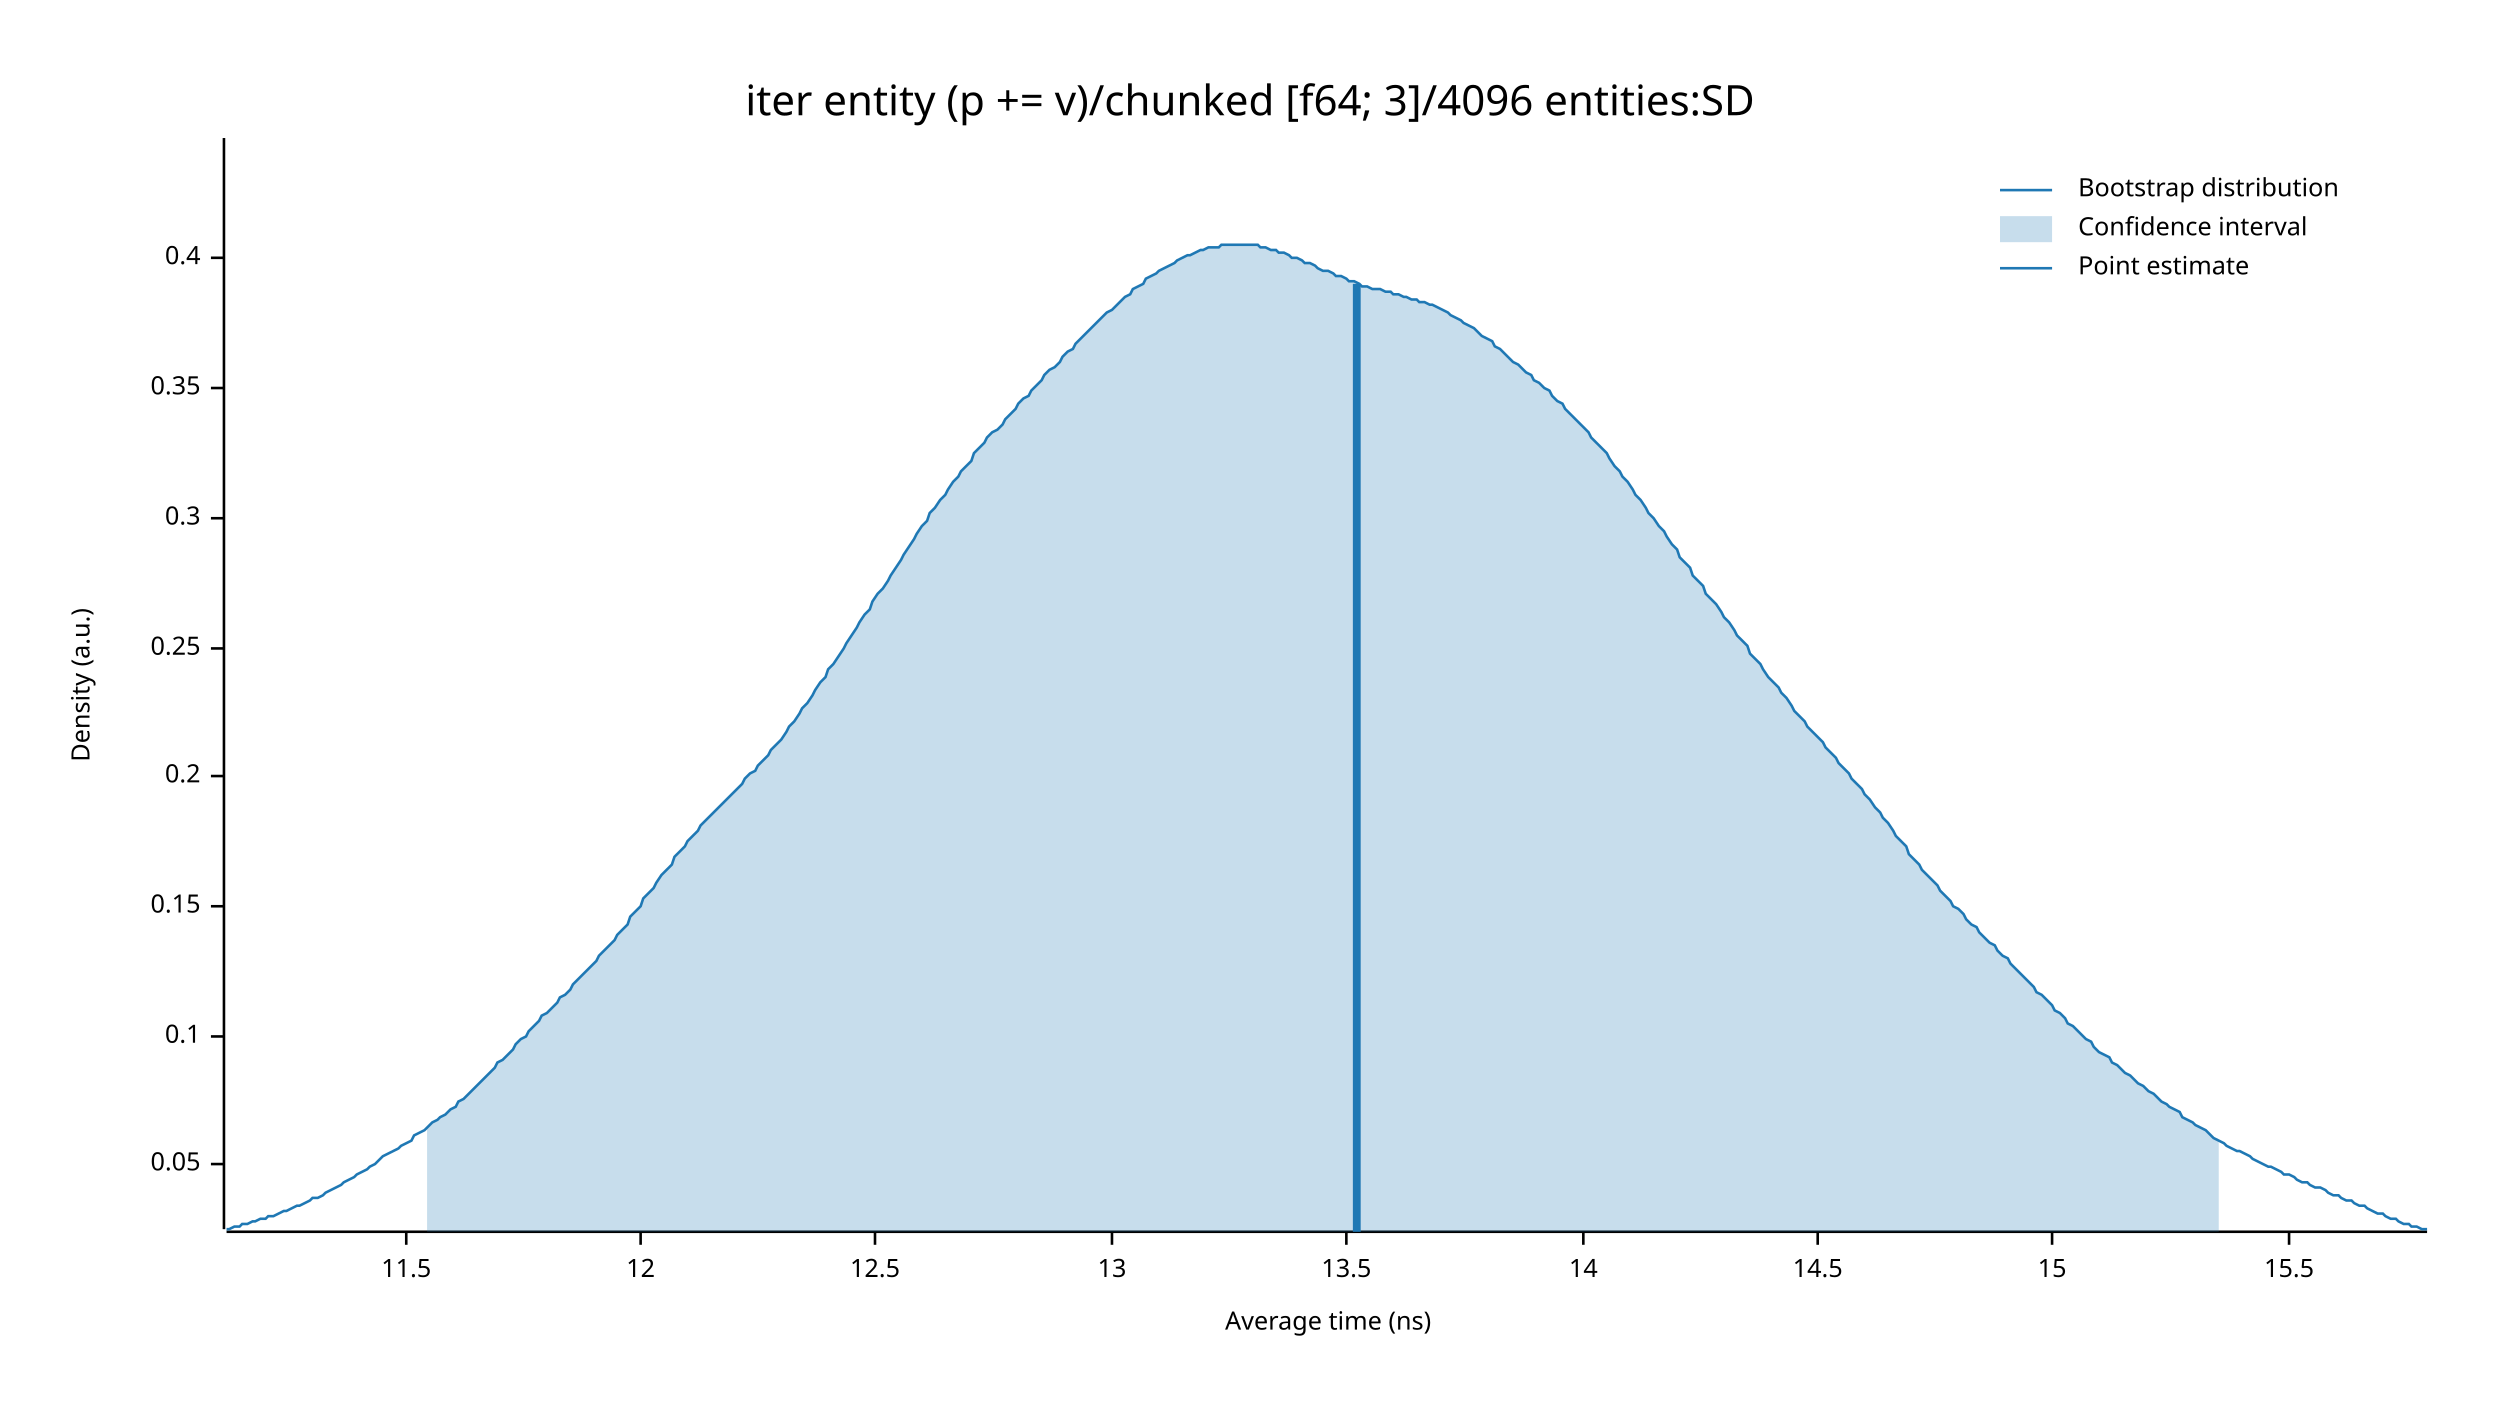
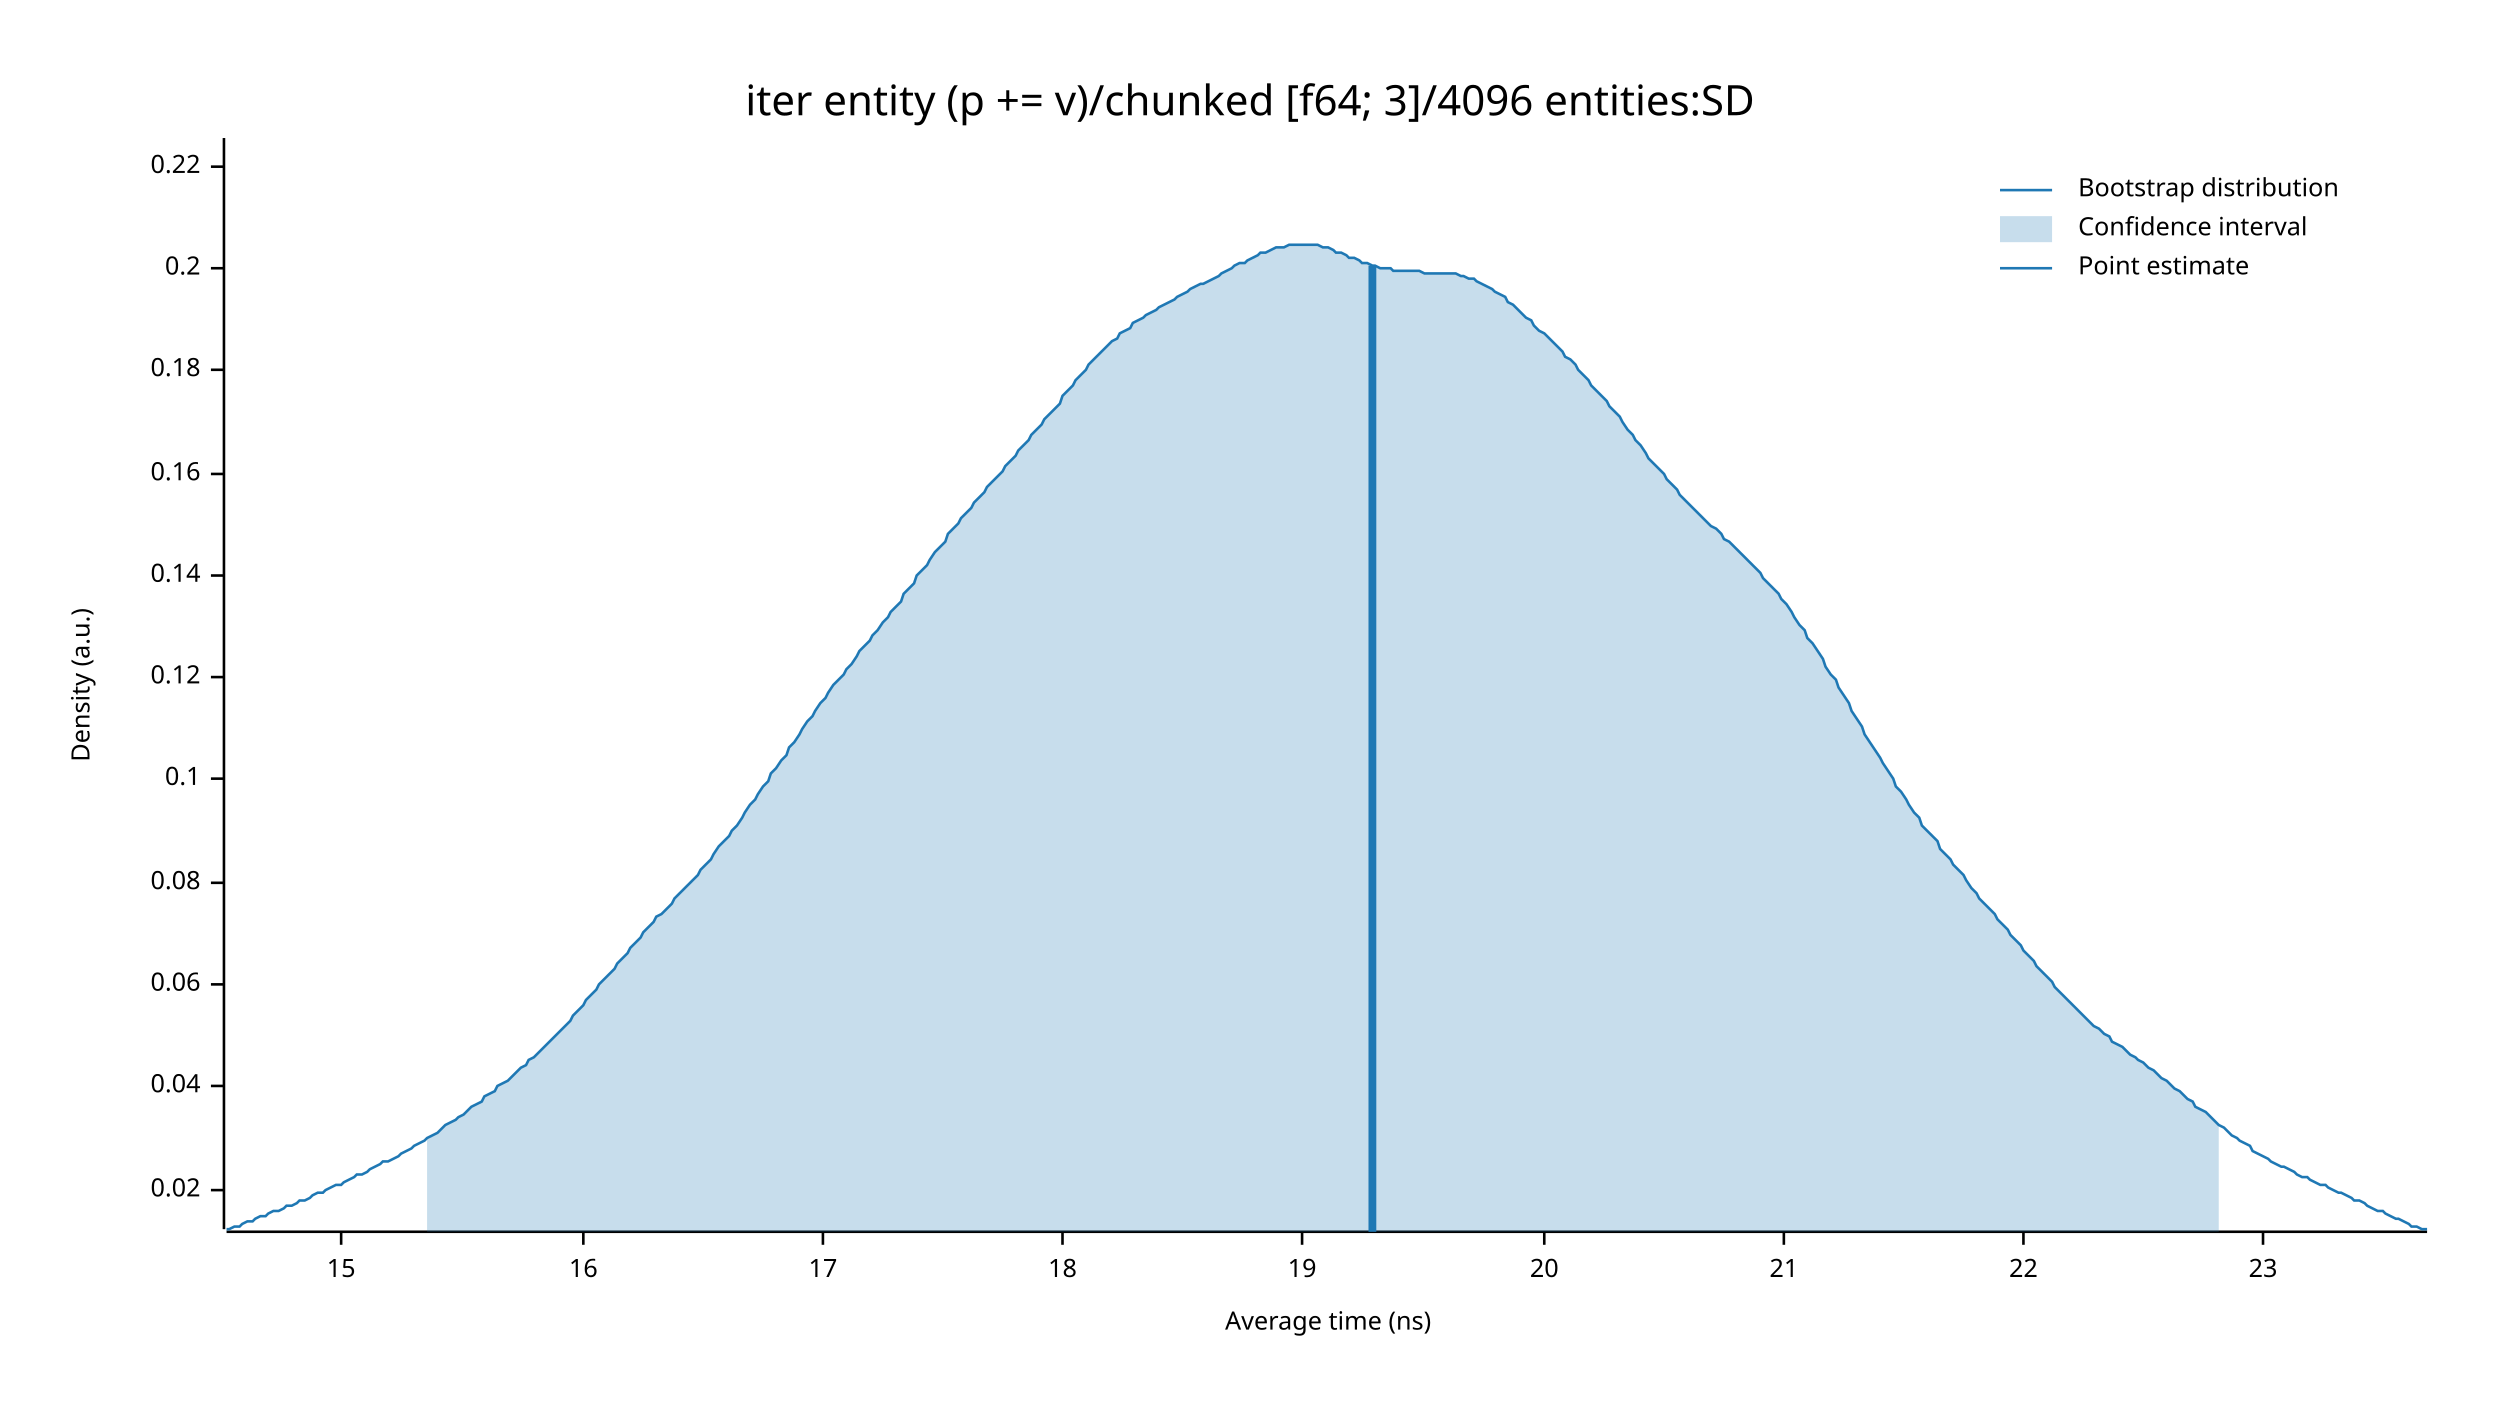
<svg xmlns="http://www.w3.org/2000/svg" width="960" height="540" viewBox="0 0 960 540">
  <text x="480" y="32" dy="0.76em" text-anchor="middle" font-family="sans-serif" font-size="16.129" opacity="1" fill="#000000">
iter entity (p += v)/chunked [f64; 3]/4096 entities:SD
</text>
  <text x="27" y="263" dy="0.76em" text-anchor="middle" font-family="sans-serif" font-size="9.677" opacity="1" fill="#000000" transform="rotate(270, 27, 263)">
Density (a.u.)
</text>
  <text x="510" y="513" dy="-0.5ex" text-anchor="middle" font-family="sans-serif" font-size="9.677" opacity="1" fill="#000000">
Average time (ns)
</text>
  <polyline fill="none" opacity="1" stroke="#000000" stroke-width="1" points="86,53 86,472 " />
-   <text x="77" y="447" dy="0.5ex" text-anchor="end" font-family="sans-serif" font-size="9.677" opacity="1" fill="#000000">
- 0.05
+   <text x="77" y="457" dy="0.5ex" text-anchor="end" font-family="sans-serif" font-size="9.677" opacity="1" fill="#000000">
+ 0.02
</text>
-   <polyline fill="none" opacity="1" stroke="#000000" stroke-width="1" points="81,447 86,447 " />
-   <text x="77" y="398" dy="0.5ex" text-anchor="end" font-family="sans-serif" font-size="9.677" opacity="1" fill="#000000">
+   <polyline fill="none" opacity="1" stroke="#000000" stroke-width="1" points="81,457 86,457 " />
+   <text x="77" y="417" dy="0.5ex" text-anchor="end" font-family="sans-serif" font-size="9.677" opacity="1" fill="#000000">
+ 0.04
+ </text>
+   <polyline fill="none" opacity="1" stroke="#000000" stroke-width="1" points="81,417 86,417 " />
+   <text x="77" y="378" dy="0.5ex" text-anchor="end" font-family="sans-serif" font-size="9.677" opacity="1" fill="#000000">
+ 0.06
+ </text>
+   <polyline fill="none" opacity="1" stroke="#000000" stroke-width="1" points="81,378 86,378 " />
+   <text x="77" y="339" dy="0.5ex" text-anchor="end" font-family="sans-serif" font-size="9.677" opacity="1" fill="#000000">
+ 0.08
+ </text>
+   <polyline fill="none" opacity="1" stroke="#000000" stroke-width="1" points="81,339 86,339 " />
+   <text x="77" y="299" dy="0.5ex" text-anchor="end" font-family="sans-serif" font-size="9.677" opacity="1" fill="#000000">
0.1
</text>
-   <polyline fill="none" opacity="1" stroke="#000000" stroke-width="1" points="81,398 86,398 " />
-   <text x="77" y="348" dy="0.5ex" text-anchor="end" font-family="sans-serif" font-size="9.677" opacity="1" fill="#000000">
- 0.15
+   <polyline fill="none" opacity="1" stroke="#000000" stroke-width="1" points="81,299 86,299 " />
+   <text x="77" y="260" dy="0.5ex" text-anchor="end" font-family="sans-serif" font-size="9.677" opacity="1" fill="#000000">
+ 0.12
</text>
-   <polyline fill="none" opacity="1" stroke="#000000" stroke-width="1" points="81,348 86,348 " />
-   <text x="77" y="298" dy="0.5ex" text-anchor="end" font-family="sans-serif" font-size="9.677" opacity="1" fill="#000000">
+   <polyline fill="none" opacity="1" stroke="#000000" stroke-width="1" points="81,260 86,260 " />
+   <text x="77" y="221" dy="0.5ex" text-anchor="end" font-family="sans-serif" font-size="9.677" opacity="1" fill="#000000">
+ 0.14
+ </text>
+   <polyline fill="none" opacity="1" stroke="#000000" stroke-width="1" points="81,221 86,221 " />
+   <text x="77" y="182" dy="0.5ex" text-anchor="end" font-family="sans-serif" font-size="9.677" opacity="1" fill="#000000">
+ 0.16
+ </text>
+   <polyline fill="none" opacity="1" stroke="#000000" stroke-width="1" points="81,182 86,182 " />
+   <text x="77" y="142" dy="0.5ex" text-anchor="end" font-family="sans-serif" font-size="9.677" opacity="1" fill="#000000">
+ 0.18
+ </text>
+   <polyline fill="none" opacity="1" stroke="#000000" stroke-width="1" points="81,142 86,142 " />
+   <text x="77" y="103" dy="0.5ex" text-anchor="end" font-family="sans-serif" font-size="9.677" opacity="1" fill="#000000">
0.2
</text>
-   <polyline fill="none" opacity="1" stroke="#000000" stroke-width="1" points="81,298 86,298 " />
-   <text x="77" y="249" dy="0.5ex" text-anchor="end" font-family="sans-serif" font-size="9.677" opacity="1" fill="#000000">
- 0.25
+   <polyline fill="none" opacity="1" stroke="#000000" stroke-width="1" points="81,103 86,103 " />
+   <text x="77" y="64" dy="0.5ex" text-anchor="end" font-family="sans-serif" font-size="9.677" opacity="1" fill="#000000">
+ 0.22
</text>
-   <polyline fill="none" opacity="1" stroke="#000000" stroke-width="1" points="81,249 86,249 " />
-   <text x="77" y="199" dy="0.5ex" text-anchor="end" font-family="sans-serif" font-size="9.677" opacity="1" fill="#000000">
- 0.3
- </text>
-   <polyline fill="none" opacity="1" stroke="#000000" stroke-width="1" points="81,199 86,199 " />
-   <text x="77" y="149" dy="0.5ex" text-anchor="end" font-family="sans-serif" font-size="9.677" opacity="1" fill="#000000">
- 0.35
- </text>
-   <polyline fill="none" opacity="1" stroke="#000000" stroke-width="1" points="81,149 86,149 " />
-   <text x="77" y="99" dy="0.5ex" text-anchor="end" font-family="sans-serif" font-size="9.677" opacity="1" fill="#000000">
- 0.4
- </text>
-   <polyline fill="none" opacity="1" stroke="#000000" stroke-width="1" points="81,99 86,99 " />
+   <polyline fill="none" opacity="1" stroke="#000000" stroke-width="1" points="81,64 86,64 " />
  <polyline fill="none" opacity="1" stroke="#000000" stroke-width="1" points="87,473 932,473 " />
-   <text x="156" y="483" dy="0.76em" text-anchor="middle" font-family="sans-serif" font-size="9.677" opacity="1" fill="#000000">
- 11.5
- </text>
-   <polyline fill="none" opacity="1" stroke="#000000" stroke-width="1" points="156,473 156,478 " />
-   <text x="246" y="483" dy="0.76em" text-anchor="middle" font-family="sans-serif" font-size="9.677" opacity="1" fill="#000000">
- 12
- </text>
-   <polyline fill="none" opacity="1" stroke="#000000" stroke-width="1" points="246,473 246,478 " />
-   <text x="336" y="483" dy="0.76em" text-anchor="middle" font-family="sans-serif" font-size="9.677" opacity="1" fill="#000000">
- 12.5
- </text>
-   <polyline fill="none" opacity="1" stroke="#000000" stroke-width="1" points="336,473 336,478 " />
-   <text x="427" y="483" dy="0.76em" text-anchor="middle" font-family="sans-serif" font-size="9.677" opacity="1" fill="#000000">
- 13
- </text>
-   <polyline fill="none" opacity="1" stroke="#000000" stroke-width="1" points="427,473 427,478 " />
-   <text x="517" y="483" dy="0.76em" text-anchor="middle" font-family="sans-serif" font-size="9.677" opacity="1" fill="#000000">
- 13.5
- </text>
-   <polyline fill="none" opacity="1" stroke="#000000" stroke-width="1" points="517,473 517,478 " />
-   <text x="608" y="483" dy="0.76em" text-anchor="middle" font-family="sans-serif" font-size="9.677" opacity="1" fill="#000000">
- 14
- </text>
-   <polyline fill="none" opacity="1" stroke="#000000" stroke-width="1" points="608,473 608,478 " />
-   <text x="698" y="483" dy="0.76em" text-anchor="middle" font-family="sans-serif" font-size="9.677" opacity="1" fill="#000000">
- 14.5
- </text>
-   <polyline fill="none" opacity="1" stroke="#000000" stroke-width="1" points="698,473 698,478 " />
-   <text x="788" y="483" dy="0.76em" text-anchor="middle" font-family="sans-serif" font-size="9.677" opacity="1" fill="#000000">
+   <text x="131" y="483" dy="0.76em" text-anchor="middle" font-family="sans-serif" font-size="9.677" opacity="1" fill="#000000">
15
</text>
-   <polyline fill="none" opacity="1" stroke="#000000" stroke-width="1" points="788,473 788,478 " />
-   <text x="879" y="483" dy="0.76em" text-anchor="middle" font-family="sans-serif" font-size="9.677" opacity="1" fill="#000000">
- 15.5
+   <polyline fill="none" opacity="1" stroke="#000000" stroke-width="1" points="131,473 131,478 " />
+   <text x="224" y="483" dy="0.76em" text-anchor="middle" font-family="sans-serif" font-size="9.677" opacity="1" fill="#000000">
+ 16
</text>
-   <polyline fill="none" opacity="1" stroke="#000000" stroke-width="1" points="879,473 879,478 " />
-   <polyline fill="none" opacity="1" stroke="#1F78B4" stroke-width="1" points="87,472 88,472 90,471 92,471 93,470 95,470 97,469 98,469 100,468 102,468 103,467 105,467 107,466 109,465 110,465 112,464 114,463 115,463 117,462 119,461 120,460 122,460 124,459 125,458 127,457 129,456 131,455 132,454 134,453 136,452 137,451 139,450 141,449 142,448 144,447 146,445 147,444 149,443 151,442 153,441 154,440 156,439 158,438 159,436 161,435 163,434 164,433 166,431 168,430 169,429 171,428 173,426 175,425 176,423 178,422 180,420 181,419 183,417 185,415 186,414 188,412 190,410 191,408 193,407 195,405 197,403 198,401 200,399 202,398 203,396 205,394 207,392 208,390 210,389 212,387 214,385 215,383 217,382 219,380 220,378 222,376 224,374 225,373 227,371 229,369 230,367 232,365 234,363 236,361 237,359 239,357 241,355 242,352 244,350 246,348 247,345 249,343 251,341 252,339 254,336 256,334 258,332 259,329 261,327 263,325 264,323 266,321 268,319 269,317 271,315 273,313 274,312 276,310 278,308 280,306 281,305 283,303 285,301 286,299 288,297 290,296 291,294 293,292 295,290 296,288 298,286 300,284 302,281 303,279 305,277 307,274 308,272 310,270 312,267 313,265 315,262 317,260 318,257 320,255 322,252 324,249 325,247 327,244 329,241 330,239 332,236 334,234 335,231 337,228 339,226 341,223 342,221 344,218 346,215 347,213 349,210 351,207 352,205 354,202 356,200 357,197 359,195 361,192 363,190 364,188 366,185 368,183 369,181 371,179 373,177 374,174 376,172 378,170 379,168 381,166 383,165 385,163 386,161 388,159 390,157 391,155 393,153 395,152 396,150 398,148 400,146 401,144 403,142 405,141 407,139 408,137 410,135 412,134 413,132 415,130 417,128 418,127 420,125 422,123 423,122 425,120 427,119 429,117 430,116 432,114 434,113 435,111 437,110 439,109 440,107 442,106 444,105 445,104 447,103 449,102 451,101 452,100 454,99 456,98 457,98 459,97 461,96 462,96 464,95 466,95 468,95 469,94 471,94 473,94 474,94 476,94 478,94 479,94 481,94 483,94 484,95 486,95 488,96 490,96 491,97 493,97 495,98 496,99 498,99 500,100 501,101 503,101 505,102 506,103 508,104 510,104 512,105 513,106 515,106 517,107 518,108 520,108 522,109 523,110 525,110 527,111 528,111 530,111 532,112 534,112 535,113 537,113 539,114 540,114 542,115 544,115 545,116 547,116 549,117 550,117 552,118 554,119 556,120 557,121 559,122 561,123 562,124 564,125 566,126 567,127 569,129 571,130 573,131 574,133 576,134 578,136 579,137 581,139 583,140 584,141 586,143 588,144 589,146 591,147 593,149 595,150 596,152 598,154 600,155 601,157 603,159 605,161 606,162 608,164 610,166 611,168 613,170 615,172 617,174 618,176 620,179 622,181 623,183 625,185 627,188 628,190 630,192 632,195 633,197 635,199 637,202 639,204 640,206 642,209 644,211 645,214 647,216 649,218 650,221 652,223 654,225 655,228 657,230 659,232 661,235 662,237 664,239 666,242 667,244 669,246 671,248 672,251 674,253 676,255 677,257 679,260 681,262 683,264 684,266 686,268 688,271 689,273 691,275 693,277 694,279 696,281 698,283 700,285 701,287 703,289 705,291 706,293 708,295 710,297 711,299 713,301 715,303 716,305 718,307 720,310 722,312 723,314 725,316 727,319 728,321 730,323 732,325 733,328 735,330 737,332 738,334 740,336 742,338 744,340 745,342 747,344 749,346 750,348 752,349 754,351 755,353 757,355 759,356 760,358 762,360 764,362 766,363 767,365 769,367 771,368 772,370 774,372 776,374 777,375 779,377 781,379 782,381 784,382 786,384 788,386 789,388 791,389 793,391 794,393 796,394 798,396 799,397 801,399 803,400 804,402 806,404 808,405 810,406 811,408 813,409 815,411 816,412 818,413 820,415 821,416 823,417 825,419 827,420 828,421 830,423 832,424 833,425 835,426 837,427 838,429 840,430 842,431 843,432 845,433 847,434 849,436 850,437 852,438 854,439 855,440 857,441 859,442 860,442 862,443 864,444 865,445 867,446 869,447 871,448 872,448 874,449 876,450 877,451 879,451 881,452 882,453 884,454 886,454 887,455 889,456 891,456 893,457 894,458 896,459 898,459 899,460 901,461 903,461 904,462 906,463 908,463 909,464 911,465 913,466 915,466 916,467 918,468 920,468 921,469 923,470 925,470 926,471 928,471 930,472 932,472 " />
-   <polygon opacity="0.25" fill="#1F78B4" points="164,433 166,431 168,430 169,429 171,428 173,426 175,425 176,423 178,422 180,420 181,419 183,417 185,415 186,414 188,412 190,410 191,408 193,407 195,405 197,403 198,401 200,399 202,398 203,396 205,394 207,392 208,390 210,389 212,387 214,385 215,383 217,382 219,380 220,378 222,376 224,374 225,373 227,371 229,369 230,367 232,365 234,363 236,361 237,359 239,357 241,355 242,352 244,350 246,348 247,345 249,343 251,341 252,339 254,336 256,334 258,332 259,329 261,327 263,325 264,323 266,321 268,319 269,317 271,315 273,313 274,312 276,310 278,308 280,306 281,305 283,303 285,301 286,299 288,297 290,296 291,294 293,292 295,290 296,288 298,286 300,284 302,281 303,279 305,277 307,274 308,272 310,270 312,267 313,265 315,262 317,260 318,257 320,255 322,252 324,249 325,247 327,244 329,241 330,239 332,236 334,234 335,231 337,228 339,226 341,223 342,221 344,218 346,215 347,213 349,210 351,207 352,205 354,202 356,200 357,197 359,195 361,192 363,190 364,188 366,185 368,183 369,181 371,179 373,177 374,174 376,172 378,170 379,168 381,166 383,165 385,163 386,161 388,159 390,157 391,155 393,153 395,152 396,150 398,148 400,146 401,144 403,142 405,141 407,139 408,137 410,135 412,134 413,132 415,130 417,128 418,127 420,125 422,123 423,122 425,120 427,119 429,117 430,116 432,114 434,113 435,111 437,110 439,109 440,107 442,106 444,105 445,104 447,103 449,102 451,101 452,100 454,99 456,98 457,98 459,97 461,96 462,96 464,95 466,95 468,95 469,94 471,94 473,94 474,94 476,94 478,94 479,94 481,94 483,94 484,95 486,95 488,96 490,96 491,97 493,97 495,98 496,99 498,99 500,100 501,101 503,101 505,102 506,103 508,104 510,104 512,105 513,106 515,106 517,107 518,108 520,108 522,109 523,110 525,110 527,111 528,111 530,111 532,112 534,112 535,113 537,113 539,114 540,114 542,115 544,115 545,116 547,116 549,117 550,117 552,118 554,119 556,120 557,121 559,122 561,123 562,124 564,125 566,126 567,127 569,129 571,130 573,131 574,133 576,134 578,136 579,137 581,139 583,140 584,141 586,143 588,144 589,146 591,147 593,149 595,150 596,152 598,154 600,155 601,157 603,159 605,161 606,162 608,164 610,166 611,168 613,170 615,172 617,174 618,176 620,179 622,181 623,183 625,185 627,188 628,190 630,192 632,195 633,197 635,199 637,202 639,204 640,206 642,209 644,211 645,214 647,216 649,218 650,221 652,223 654,225 655,228 657,230 659,232 661,235 662,237 664,239 666,242 667,244 669,246 671,248 672,251 674,253 676,255 677,257 679,260 681,262 683,264 684,266 686,268 688,271 689,273 691,275 693,277 694,279 696,281 698,283 700,285 701,287 703,289 705,291 706,293 708,295 710,297 711,299 713,301 715,303 716,305 718,307 720,310 722,312 723,314 725,316 727,319 728,321 730,323 732,325 733,328 735,330 737,332 738,334 740,336 742,338 744,340 745,342 747,344 749,346 750,348 752,349 754,351 755,353 757,355 759,356 760,358 762,360 764,362 766,363 767,365 769,367 771,368 772,370 774,372 776,374 777,375 779,377 781,379 782,381 784,382 786,384 788,386 789,388 791,389 793,391 794,393 796,394 798,396 799,397 801,399 803,400 804,402 806,404 808,405 810,406 811,408 813,409 815,411 816,412 818,413 820,415 821,416 823,417 825,419 827,420 828,421 830,423 832,424 833,425 835,426 837,427 838,429 840,430 842,431 843,432 845,433 847,434 849,436 850,437 852,438 852,473 164,473 " />
-   <polyline fill="none" opacity="1" stroke="#1F78B4" stroke-width="3" points="521,473 521,109 " />
+   <polyline fill="none" opacity="1" stroke="#000000" stroke-width="1" points="224,473 224,478 " />
+   <text x="316" y="483" dy="0.76em" text-anchor="middle" font-family="sans-serif" font-size="9.677" opacity="1" fill="#000000">
+ 17
+ </text>
+   <polyline fill="none" opacity="1" stroke="#000000" stroke-width="1" points="316,473 316,478 " />
+   <text x="408" y="483" dy="0.76em" text-anchor="middle" font-family="sans-serif" font-size="9.677" opacity="1" fill="#000000">
+ 18
+ </text>
+   <polyline fill="none" opacity="1" stroke="#000000" stroke-width="1" points="408,473 408,478 " />
+   <text x="500" y="483" dy="0.76em" text-anchor="middle" font-family="sans-serif" font-size="9.677" opacity="1" fill="#000000">
+ 19
+ </text>
+   <polyline fill="none" opacity="1" stroke="#000000" stroke-width="1" points="500,473 500,478 " />
+   <text x="593" y="483" dy="0.76em" text-anchor="middle" font-family="sans-serif" font-size="9.677" opacity="1" fill="#000000">
+ 20
+ </text>
+   <polyline fill="none" opacity="1" stroke="#000000" stroke-width="1" points="593,473 593,478 " />
+   <text x="685" y="483" dy="0.76em" text-anchor="middle" font-family="sans-serif" font-size="9.677" opacity="1" fill="#000000">
+ 21
+ </text>
+   <polyline fill="none" opacity="1" stroke="#000000" stroke-width="1" points="685,473 685,478 " />
+   <text x="777" y="483" dy="0.76em" text-anchor="middle" font-family="sans-serif" font-size="9.677" opacity="1" fill="#000000">
+ 22
+ </text>
+   <polyline fill="none" opacity="1" stroke="#000000" stroke-width="1" points="777,473 777,478 " />
+   <text x="869" y="483" dy="0.76em" text-anchor="middle" font-family="sans-serif" font-size="9.677" opacity="1" fill="#000000">
+ 23
+ </text>
+   <polyline fill="none" opacity="1" stroke="#000000" stroke-width="1" points="869,473 869,478 " />
+   <polyline fill="none" opacity="1" stroke="#1F78B4" stroke-width="1" points="87,472 88,472 90,471 92,471 93,470 95,469 97,469 98,468 100,467 102,467 103,466 105,465 107,465 109,464 110,463 112,463 114,462 115,461 117,461 119,460 120,459 122,458 124,458 125,457 127,456 129,455 131,455 132,454 134,453 136,452 137,451 139,451 141,450 142,449 144,448 146,447 147,446 149,446 151,445 153,444 154,443 156,442 158,441 159,440 161,439 163,438 164,437 166,436 168,435 169,434 171,432 173,431 175,430 176,429 178,428 180,426 181,425 183,424 185,423 186,421 188,420 190,419 191,417 193,416 195,415 197,413 198,412 200,410 202,409 203,407 205,406 207,404 208,403 210,401 212,399 214,397 215,396 217,394 219,392 220,390 222,388 224,386 225,384 227,382 229,380 230,378 232,376 234,374 236,372 237,370 239,368 241,366 242,364 244,362 246,360 247,358 249,356 251,354 252,352 254,351 256,349 258,347 259,345 261,343 263,341 264,340 266,338 268,336 269,334 271,332 273,330 274,328 276,325 278,323 280,321 281,319 283,317 285,314 286,312 288,309 290,307 291,305 293,302 295,300 296,297 298,295 300,292 302,290 303,287 305,285 307,282 308,280 310,277 312,275 313,273 315,270 317,268 318,266 320,263 322,261 324,259 325,257 327,255 329,252 330,250 332,248 334,246 335,244 337,242 339,239 341,237 342,235 344,233 346,231 347,228 349,226 351,224 352,221 354,219 356,217 357,215 359,212 361,210 363,208 364,205 366,203 368,201 369,199 371,197 373,195 374,193 376,191 378,189 379,187 381,185 383,183 385,181 386,179 388,177 390,175 391,173 393,171 395,169 396,167 398,165 400,163 401,161 403,159 405,157 407,155 408,152 410,150 412,148 413,146 415,144 417,142 418,140 420,138 422,136 423,135 425,133 427,131 429,130 430,128 432,127 434,126 435,124 437,123 439,122 440,121 442,120 444,119 445,118 447,117 449,116 451,115 452,114 454,113 456,112 457,111 459,110 461,109 462,109 464,108 466,107 468,106 469,105 471,104 473,103 474,102 476,101 478,101 479,100 481,99 483,98 484,97 486,97 488,96 490,95 491,95 493,95 495,94 496,94 498,94 500,94 501,94 503,94 505,94 506,94 508,95 510,95 512,96 513,97 515,97 517,98 518,99 520,99 522,100 523,101 525,101 527,102 528,102 530,103 532,103 534,103 535,104 537,104 539,104 540,104 542,104 544,104 545,104 547,105 549,105 550,105 552,105 554,105 556,105 557,105 559,105 561,106 562,106 564,107 566,107 567,108 569,109 571,110 573,111 574,112 576,113 578,114 579,116 581,117 583,119 584,120 586,122 588,123 589,125 591,127 593,128 595,130 596,131 598,133 600,135 601,137 603,138 605,140 606,142 608,144 610,146 611,148 613,150 615,152 617,154 618,156 620,158 622,160 623,162 625,165 627,167 628,169 630,171 632,174 633,176 635,178 637,180 639,182 640,184 642,186 644,188 645,190 647,192 649,194 650,195 652,197 654,199 655,200 657,202 659,203 661,205 662,207 664,208 666,210 667,211 669,213 671,215 672,216 674,218 676,220 677,222 679,224 681,226 683,228 684,230 686,232 688,235 689,237 691,240 693,242 694,245 696,247 698,250 700,253 701,256 703,259 705,261 706,264 708,267 710,270 711,273 713,276 715,279 716,282 718,285 720,288 722,291 723,293 725,296 727,299 728,302 730,304 732,307 733,309 735,312 737,314 738,317 740,319 742,321 744,323 745,326 747,328 749,330 750,332 752,334 754,336 755,338 757,341 759,343 760,345 762,347 764,349 766,351 767,353 769,355 771,357 772,359 774,361 776,363 777,365 779,367 781,369 782,371 784,373 786,375 788,377 789,379 791,381 793,383 794,384 796,386 798,388 799,389 801,391 803,393 804,394 806,395 808,397 810,398 811,400 813,401 815,402 816,403 818,405 820,406 821,407 823,408 825,410 827,411 828,412 830,414 832,415 833,416 835,418 837,419 838,420 840,422 842,423 843,425 845,426 847,427 849,429 850,430 852,432 854,433 855,434 857,436 859,437 860,438 862,439 864,440 865,442 867,443 869,444 871,445 872,446 874,447 876,448 877,448 879,449 881,450 882,451 884,452 886,452 887,453 889,454 891,455 893,455 894,456 896,457 898,458 899,458 901,459 903,460 904,461 906,461 908,462 909,463 911,464 913,465 915,465 916,466 918,467 920,468 921,468 923,469 925,470 926,471 928,471 930,472 932,472 " />
+   <polygon opacity="0.25" fill="#1F78B4" points="164,437 166,436 168,435 169,434 171,432 173,431 175,430 176,429 178,428 180,426 181,425 183,424 185,423 186,421 188,420 190,419 191,417 193,416 195,415 197,413 198,412 200,410 202,409 203,407 205,406 207,404 208,403 210,401 212,399 214,397 215,396 217,394 219,392 220,390 222,388 224,386 225,384 227,382 229,380 230,378 232,376 234,374 236,372 237,370 239,368 241,366 242,364 244,362 246,360 247,358 249,356 251,354 252,352 254,351 256,349 258,347 259,345 261,343 263,341 264,340 266,338 268,336 269,334 271,332 273,330 274,328 276,325 278,323 280,321 281,319 283,317 285,314 286,312 288,309 290,307 291,305 293,302 295,300 296,297 298,295 300,292 302,290 303,287 305,285 307,282 308,280 310,277 312,275 313,273 315,270 317,268 318,266 320,263 322,261 324,259 325,257 327,255 329,252 330,250 332,248 334,246 335,244 337,242 339,239 341,237 342,235 344,233 346,231 347,228 349,226 351,224 352,221 354,219 356,217 357,215 359,212 361,210 363,208 364,205 366,203 368,201 369,199 371,197 373,195 374,193 376,191 378,189 379,187 381,185 383,183 385,181 386,179 388,177 390,175 391,173 393,171 395,169 396,167 398,165 400,163 401,161 403,159 405,157 407,155 408,152 410,150 412,148 413,146 415,144 417,142 418,140 420,138 422,136 423,135 425,133 427,131 429,130 430,128 432,127 434,126 435,124 437,123 439,122 440,121 442,120 444,119 445,118 447,117 449,116 451,115 452,114 454,113 456,112 457,111 459,110 461,109 462,109 464,108 466,107 468,106 469,105 471,104 473,103 474,102 476,101 478,101 479,100 481,99 483,98 484,97 486,97 488,96 490,95 491,95 493,95 495,94 496,94 498,94 500,94 501,94 503,94 505,94 506,94 508,95 510,95 512,96 513,97 515,97 517,98 518,99 520,99 522,100 523,101 525,101 527,102 528,102 530,103 532,103 534,103 535,104 537,104 539,104 540,104 542,104 544,104 545,104 547,105 549,105 550,105 552,105 554,105 556,105 557,105 559,105 561,106 562,106 564,107 566,107 567,108 569,109 571,110 573,111 574,112 576,113 578,114 579,116 581,117 583,119 584,120 586,122 588,123 589,125 591,127 593,128 595,130 596,131 598,133 600,135 601,137 603,138 605,140 606,142 608,144 610,146 611,148 613,150 615,152 617,154 618,156 620,158 622,160 623,162 625,165 627,167 628,169 630,171 632,174 633,176 635,178 637,180 639,182 640,184 642,186 644,188 645,190 647,192 649,194 650,195 652,197 654,199 655,200 657,202 659,203 661,205 662,207 664,208 666,210 667,211 669,213 671,215 672,216 674,218 676,220 677,222 679,224 681,226 683,228 684,230 686,232 688,235 689,237 691,240 693,242 694,245 696,247 698,250 700,253 701,256 703,259 705,261 706,264 708,267 710,270 711,273 713,276 715,279 716,282 718,285 720,288 722,291 723,293 725,296 727,299 728,302 730,304 732,307 733,309 735,312 737,314 738,317 740,319 742,321 744,323 745,326 747,328 749,330 750,332 752,334 754,336 755,338 757,341 759,343 760,345 762,347 764,349 766,351 767,353 769,355 771,357 772,359 774,361 776,363 777,365 779,367 781,369 782,371 784,373 786,375 788,377 789,379 791,381 793,383 794,384 796,386 798,388 799,389 801,391 803,393 804,394 806,395 808,397 810,398 811,400 813,401 815,402 816,403 818,405 820,406 821,407 823,408 825,410 827,411 828,412 830,414 832,415 833,416 835,418 837,419 838,420 840,422 842,423 843,425 845,426 847,427 849,429 850,430 852,432 852,473 164,473 " />
+   <polyline fill="none" opacity="1" stroke="#1F78B4" stroke-width="3" points="527,473 527,102 " />
  <text x="798" y="68" dy="0.76em" text-anchor="start" font-family="sans-serif" font-size="9.677" opacity="1" fill="#000000">
Bootstrap distribution
</text>
  <text x="798" y="83" dy="0.76em" text-anchor="start" font-family="sans-serif" font-size="9.677" opacity="1" fill="#000000">
Confidence interval
</text>
  <text x="798" y="98" dy="0.76em" text-anchor="start" font-family="sans-serif" font-size="9.677" opacity="1" fill="#000000">
Point estimate
</text>
  <polyline fill="none" opacity="1" stroke="#1F78B4" stroke-width="1" points="768,73 788,73 " />
  <rect x="768" y="83" width="20" height="10" opacity="0.25" fill="#1F78B4" stroke="none" />
  <polyline fill="none" opacity="1" stroke="#1F78B4" stroke-width="1" points="768,103 788,103 " />
</svg>
